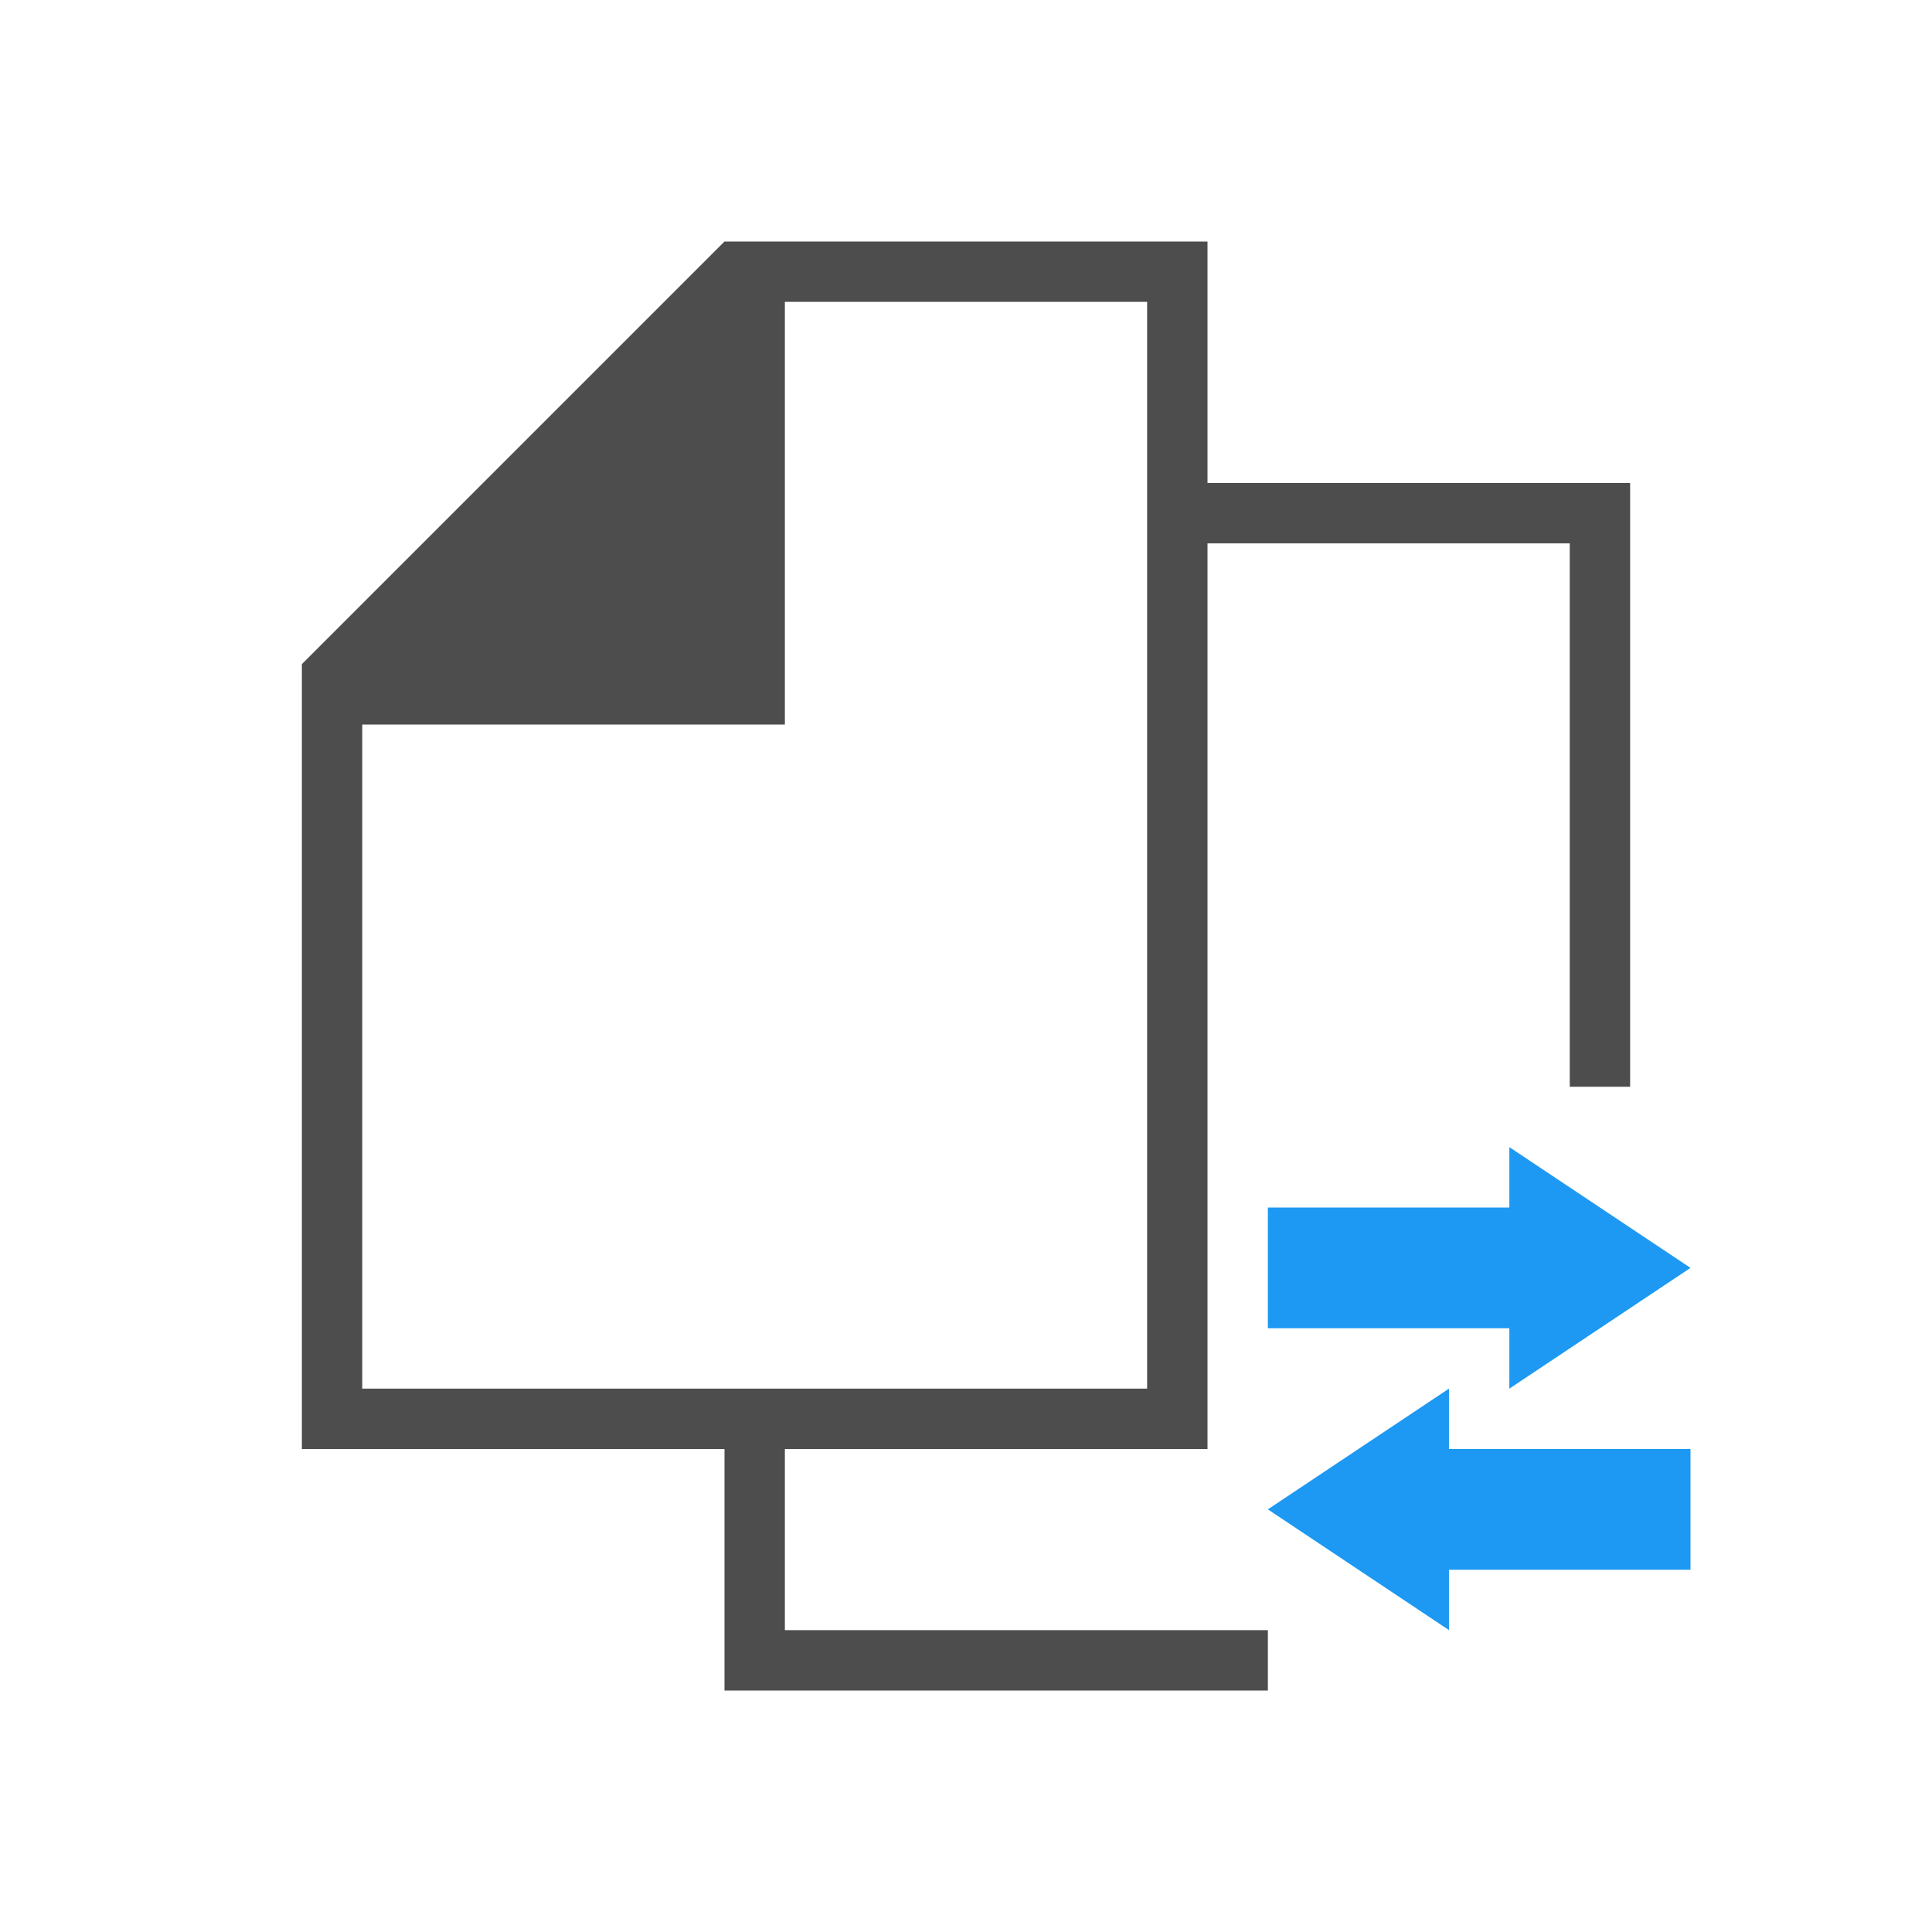
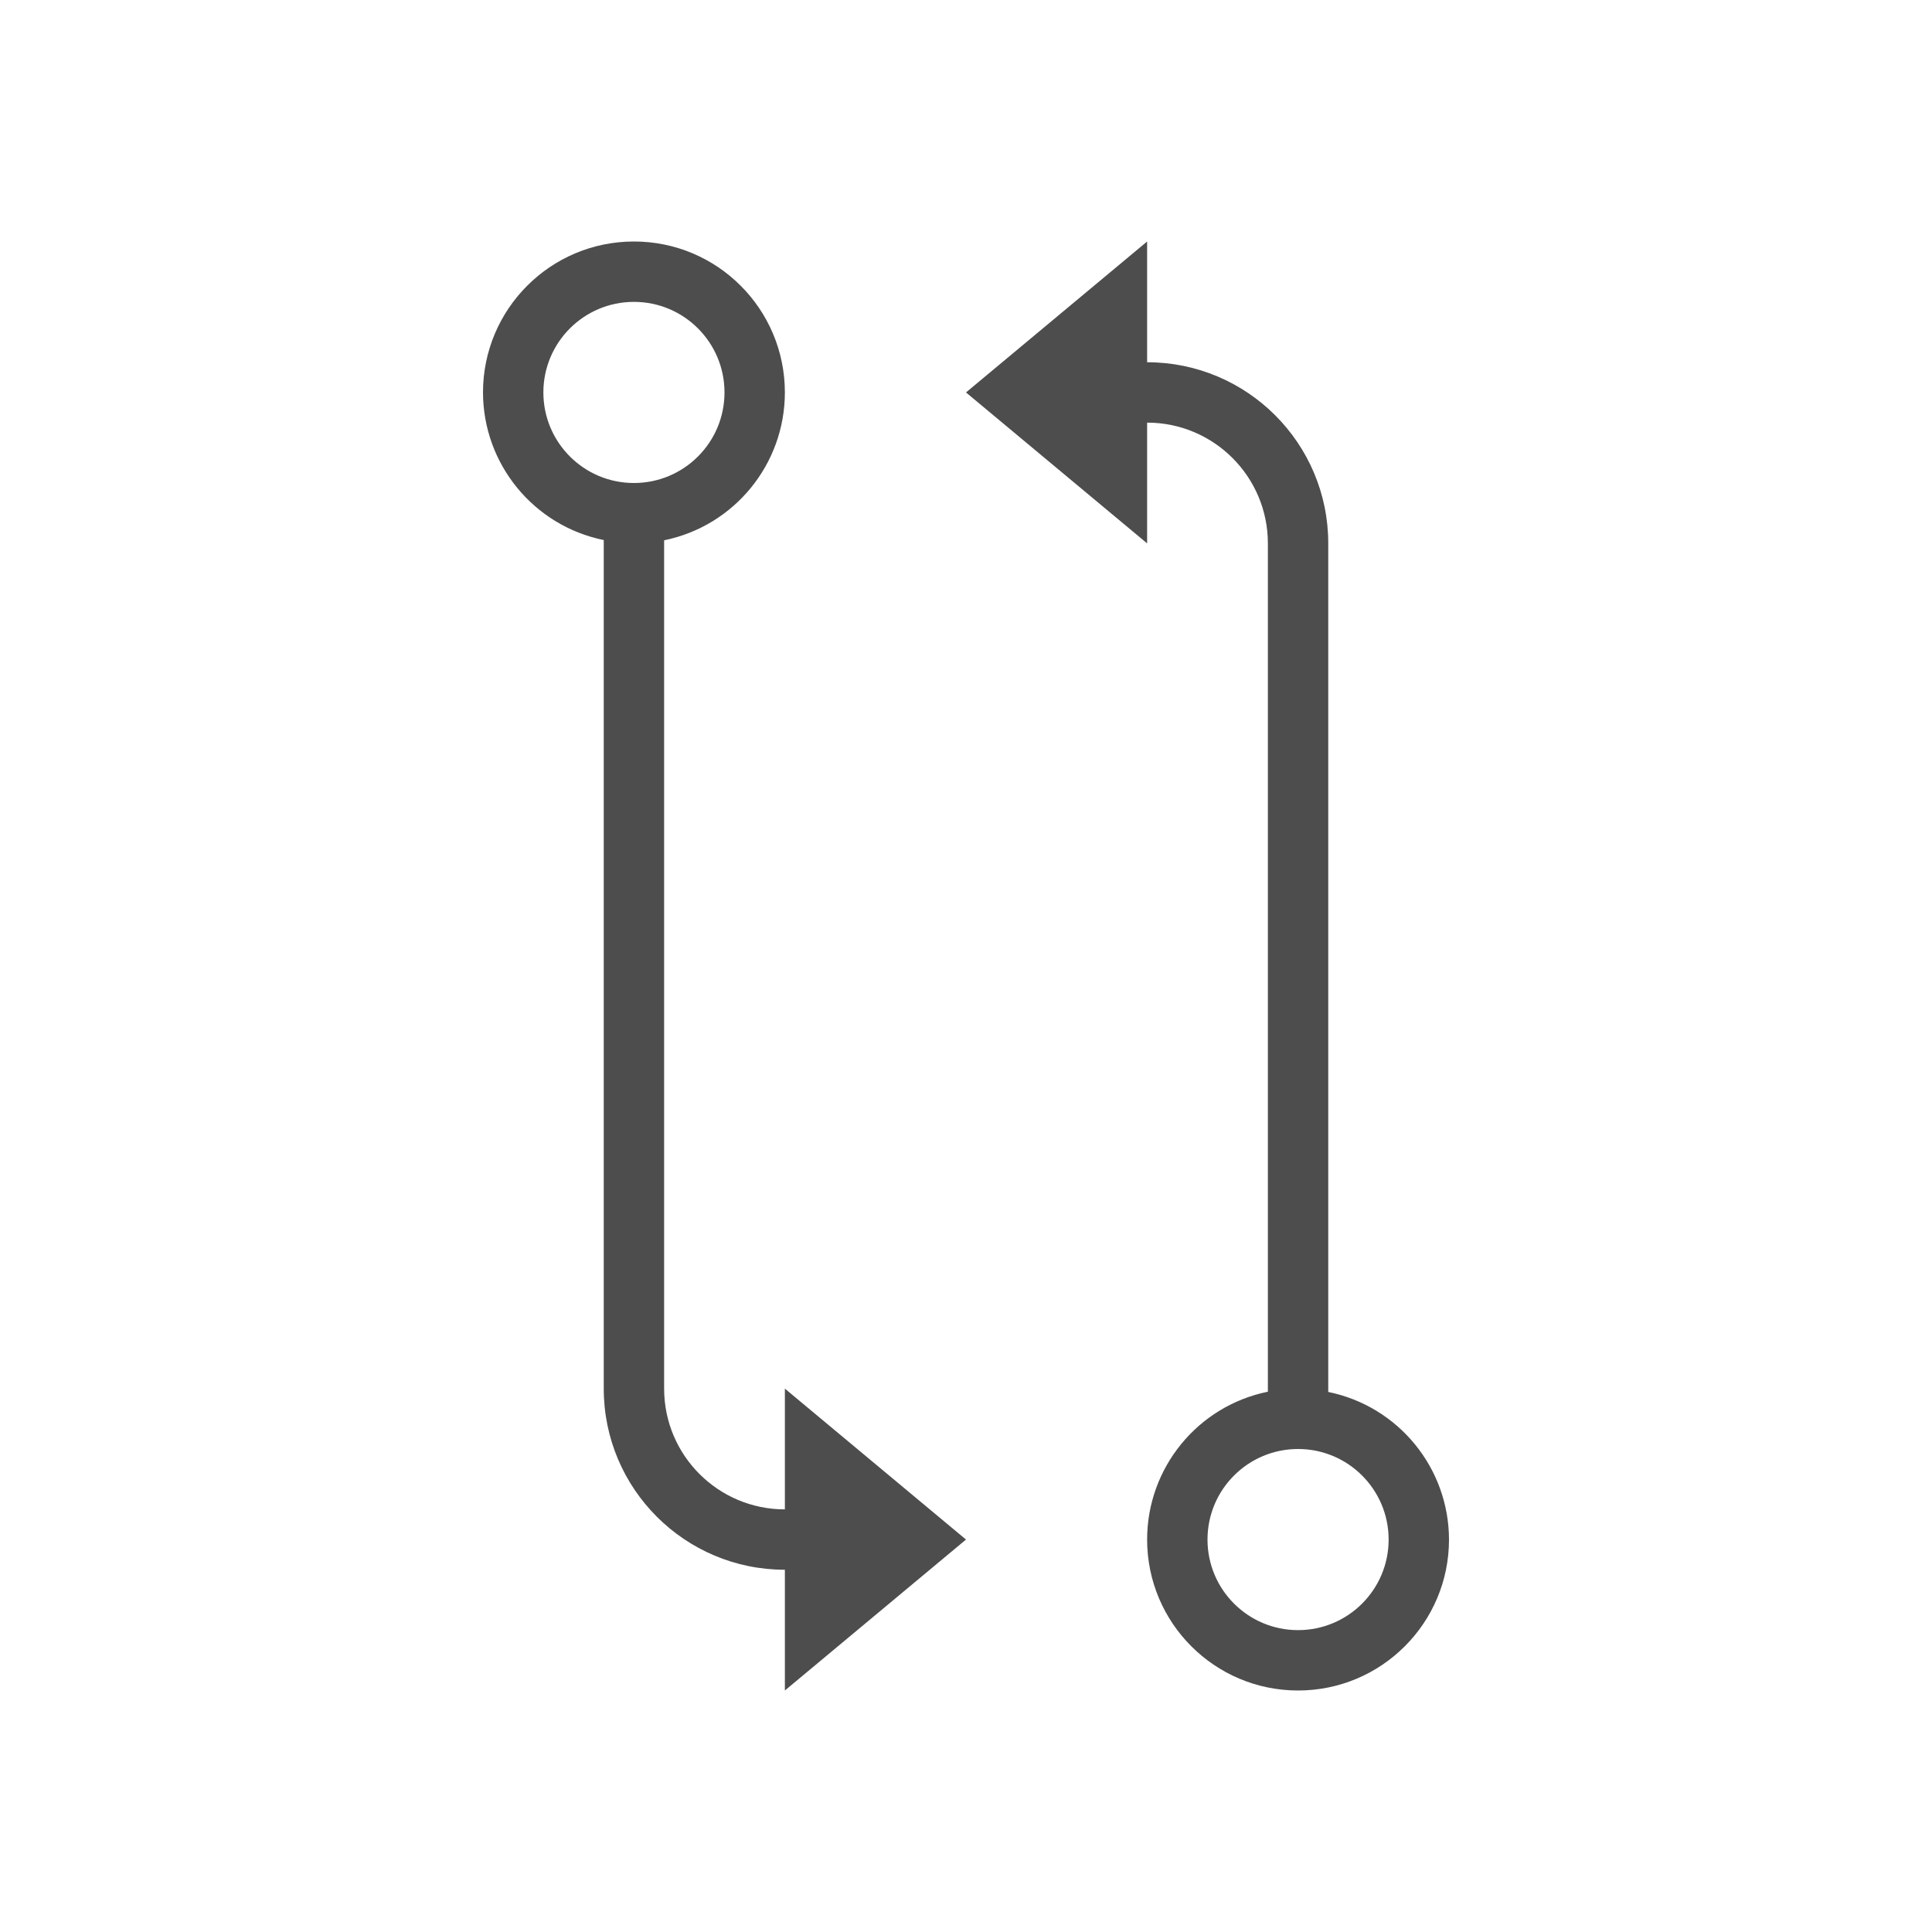
<svg xmlns="http://www.w3.org/2000/svg" xmlns:xlink="http://www.w3.org/1999/xlink" width="32" height="32" id="svg5453" version="1.1" viewBox="0 0 32 32">
  <defs id="defs5455">
    <linearGradient id="linearGradient4344">
      <stop id="stop4346" offset="0" style="stop-color:#ed868d;stop-opacity:1" />
      <stop id="stop4348" offset="1" style="stop-color:#fbe6e8;stop-opacity:1" />
    </linearGradient>
    <linearGradient id="linearGradient4435">
      <stop style="stop-color:#c61423;stop-opacity:1" offset="0" id="stop4437" />
      <stop style="stop-color:#dc2b41;stop-opacity:1" offset="1" id="stop4439" />
    </linearGradient>
    <linearGradient gradientTransform="translate(0,-7)" gradientUnits="userSpaceOnUse" y2="44" x2="44" y1="20" x1="20" id="linearGradient4394" xlink:href="#linearGradient4400" />
    <linearGradient id="linearGradient4400">
      <stop style="stop-color:#020303;stop-opacity:1" offset="0" id="stop4402" />
      <stop style="stop-color:#424649;stop-opacity:0" offset="1" id="stop4404" />
    </linearGradient>
    <linearGradient gradientTransform="translate(0,-7)" gradientUnits="userSpaceOnUse" y2="177.934" x2="768.857" y1="201.934" x1="768.857" id="linearGradient4179" xlink:href="#linearGradient4344" />
    <linearGradient gradientUnits="userSpaceOnUse" y2="7" x2="26.212" y1="44" x1="26.212" id="linearGradient4416" xlink:href="#linearGradient4435" gradientTransform="matrix(-1.405405,0,0,1.405405,804.695,154.0958)" />
+     <style id="current-color-scheme" type="text/css">
+       .ColorScheme-Text {
+         color:#4d4d4d;
+       }
+       </style>
  </defs>
  <g id="layer1" transform="translate(-384.5714,-515.798)">
-     <path style="color:#000000;clip-rule:nonzero;display:inline;overflow:visible;visibility:visible;opacity:1;isolation:auto;mix-blend-mode:normal;color-interpolation:sRGB;color-interpolation-filters:linearRGB;solid-color:#000000;solid-opacity:1;fill:#4d4d4d;fill-opacity:1;fill-rule:evenodd;stroke:none;stroke-width:0;stroke-linecap:square;stroke-linejoin:miter;stroke-miterlimit:4;stroke-dasharray:none;stroke-dashoffset:0;stroke-opacity:1;color-rendering:auto;image-rendering:auto;shape-rendering:auto;text-rendering:auto;enable-background:accumulate" d="m 12,4 -1,1 -5,5 -1,1 0,1 0,12 7,0 0,4 9,0 0,-1 -8,0 0,-3 7,0 0,-15 6,0 0,9 1,0 0,-10 -7,0 0,-4 -7,0 z m 1,1 6,0 0,18 -13,0 0,-11 7,0 z" transform="translate(384.5714,515.798)" id="rect4629" />
-     <path style="color:#000000;clip-rule:nonzero;display:inline;overflow:visible;visibility:visible;opacity:1;isolation:auto;mix-blend-mode:normal;color-interpolation:sRGB;color-interpolation-filters:linearRGB;solid-color:#000000;solid-opacity:1;fill:#1d99f3;fill-opacity:1;fill-rule:evenodd;stroke:none;stroke-width:2;stroke-linecap:square;stroke-linejoin:miter;stroke-miterlimit:4;stroke-dasharray:none;stroke-dashoffset:0;stroke-opacity:0.485;color-rendering:auto;image-rendering:auto;shape-rendering:auto;text-rendering:auto;enable-background:accumulate" d="m 408.571,538.798 0,1 4,0 0,2 -4,0 0,1 -3,-2 3,-2 z" id="rect5086" />
-     <path style="color:#000000;clip-rule:nonzero;display:inline;overflow:visible;visibility:visible;opacity:1;isolation:auto;mix-blend-mode:normal;color-interpolation:sRGB;color-interpolation-filters:linearRGB;solid-color:#000000;solid-opacity:1;fill:#1d99f3;fill-opacity:1;fill-rule:evenodd;stroke:none;stroke-width:2;stroke-linecap:square;stroke-linejoin:miter;stroke-miterlimit:4;stroke-dasharray:none;stroke-dashoffset:0;stroke-opacity:0.485;color-rendering:auto;image-rendering:auto;shape-rendering:auto;text-rendering:auto;enable-background:accumulate" d="m 409.571,534.798 0,1 -4,0 0,2 4,0 0,1 3,-2 -3,-2 z" id="rect5086-3" />
+     <path style="opacity:1;fill:#4d4d4d;fill-opacity:1;stroke:none" d="M 10.5 4 A 2.5 2.5 0 0 0 8 6.5 A 2.5 2.5 0 0 0 10 8.945 L 10 23 A 3 3 0 0 0 13 26 L 13 28 L 16 25.5 L 13 23 L 13 25 A 2 2 0 0 1 11 23 L 11 8.949 A 2.5 2.5 0 0 0 13 6.5 A 2.5 2.5 0 0 0 10.5 4 z M 19 4 L 16 6.5 L 19 9 L 19 7 A 2 2 0 0 1 21 9 L 21 23.051 A 2.5 2.5 0 0 0 19 25.5 A 2.5 2.5 0 0 0 21.5 28 A 2.5 2.5 0 0 0 24 25.5 A 2.5 2.5 0 0 0 22 23.055 L 22 9 A 3 3 0 0 0 19 6 L 19 4 z M 10.5 5 A 1.5 1.5 0 0 1 12 6.5 A 1.5 1.5 0 0 1 10.5 8 A 1.5 1.5 0 0 1 9 6.5 A 1.5 1.5 0 0 1 10.5 5 z M 21.5 24 A 1.5 1.5 0 0 1 23 25.5 A 1.5 1.5 0 0 1 21.5 27 A 1.5 1.5 0 0 1 20 25.5 A 1.5 1.5 0 0 1 21.5 24 z " transform="translate(384.5714,515.798)" id="rect4165" />
  </g>
</svg>
